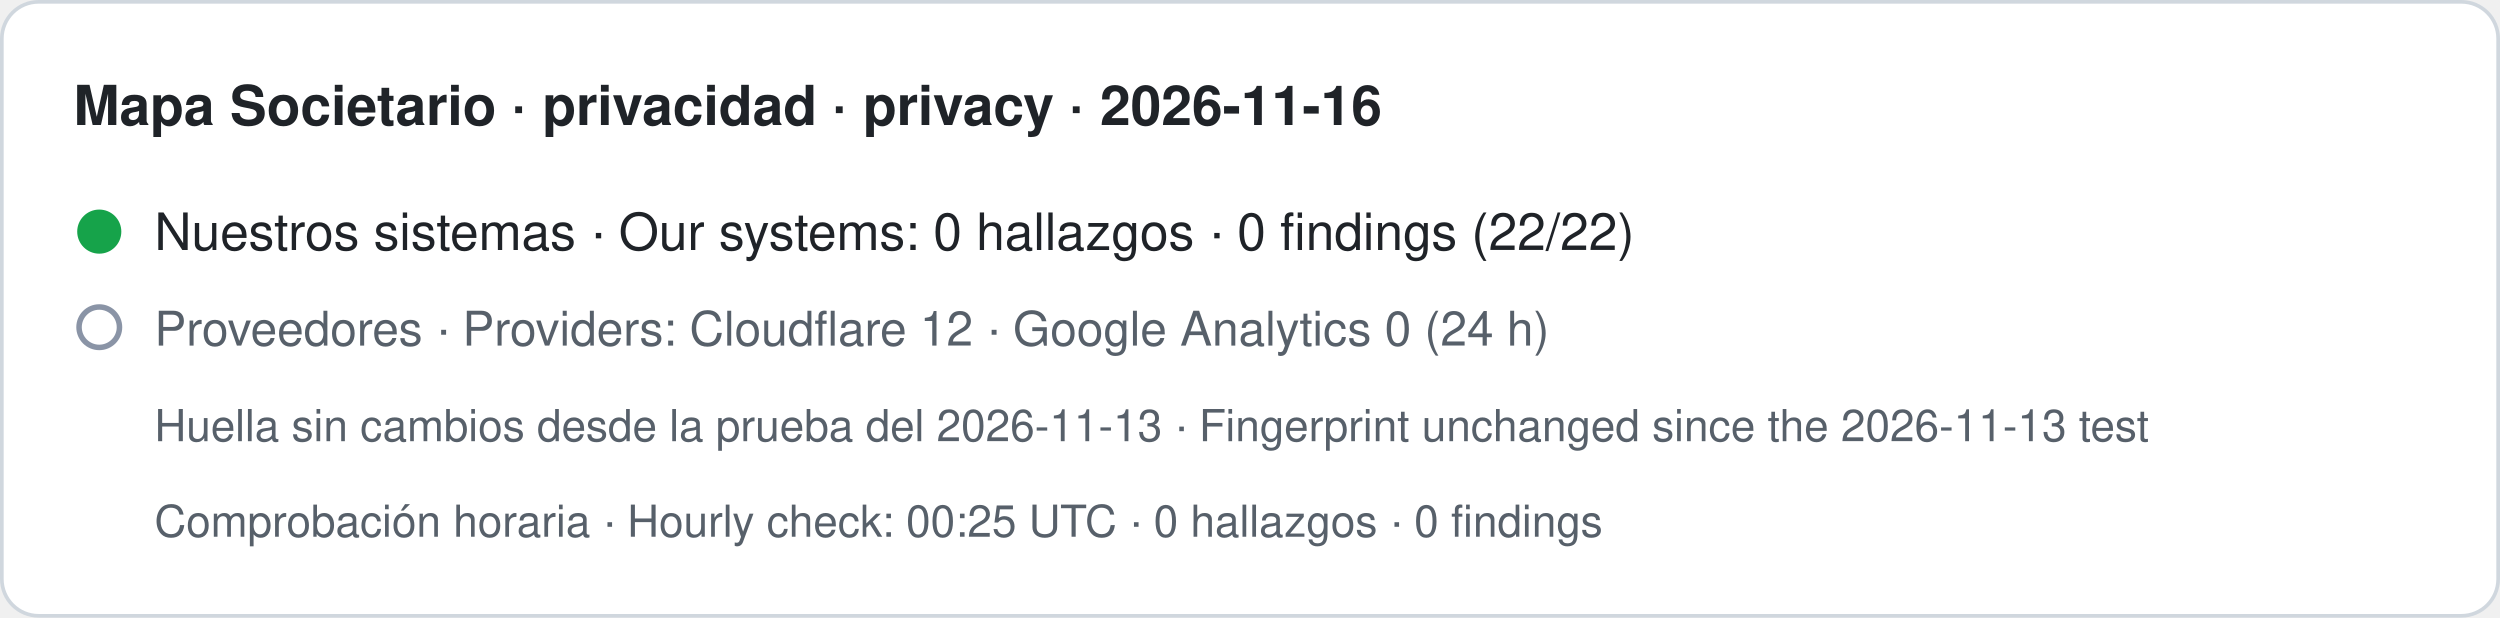
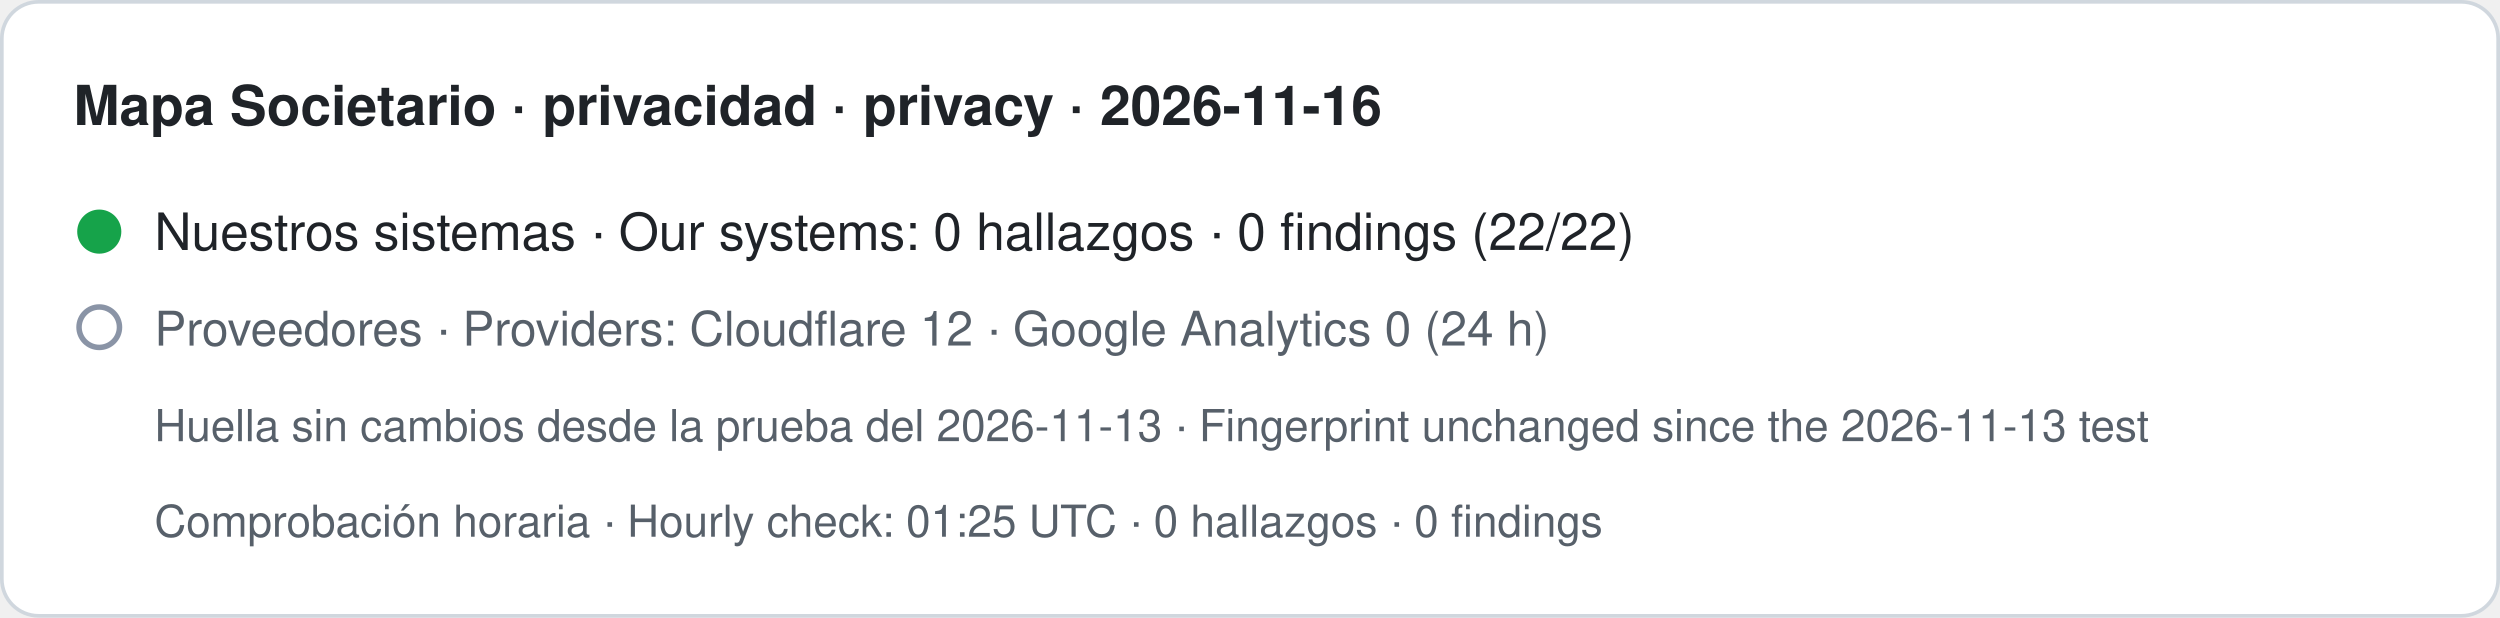
- <svg xmlns="http://www.w3.org/2000/svg" width="680" height="168" viewBox="0 0 680 168" role="img" aria-label="Mapa Societario · privacidad · privacy · 2026-11-16. Nuestros sistemas · Our systems: 0 hallazgos · 0 findings (22/22). Proveedores · Providers: Cloudflare 12 · Google Analytics 0 (24 h). Huella sin cambios desde la prueba del 2026-11-13 · Fingerprint unchanged since the 2026-11-13 test. Comprobación horaria · Hourly check: 00:25 UTC · 0 hallazgos · 0 findings">
+ <svg xmlns="http://www.w3.org/2000/svg" width="680" height="168" viewBox="0 0 680 168" role="img" aria-label="Mapa Societario · privacidad · privacy · 2026-11-16. Nuestros sistemas · Our systems: 0 hallazgos · 0 findings (22/22). Proveedores · Providers: Cloudflare 12 · Google Analytics 0 (24 h). Huella sin cambios desde la prueba del 2026-11-13 · Fingerprint unchanged since the 2026-11-13 test. Comprobación horaria · Hourly check: 01:25 UTC · 0 hallazgos · 0 findings">
  <rect x="0.5" y="0.5" width="679" height="167" rx="10" fill="#ffffff" stroke="#d0d7de" />
  <text x="20" y="34" font-family="-apple-system,BlinkMacSystemFont,Segoe UI,Helvetica,Arial,sans-serif" font-size="15" font-weight="600" fill="#1f2328">Mapa Societario · privacidad · privacy · 2026-11-16</text>
  <circle cx="27" cy="63" r="6" fill="#16a34a" />
  <text x="42" y="68" font-family="-apple-system,BlinkMacSystemFont,Segoe UI,Helvetica,Arial,sans-serif" font-size="14" fill="#1f2328">Nuestros sistemas · Our systems: 0 hallazgos · 0 findings (22/22)</text>
  <circle cx="27" cy="89" r="5.5" fill="none" stroke="#8a94a6" stroke-width="1.5" />
  <text x="42" y="94" font-family="-apple-system,BlinkMacSystemFont,Segoe UI,Helvetica,Arial,sans-serif" font-size="13" fill="#57606a">Proveedores · Providers: Cloudflare 12 · Google Analytics 0 (24 h)</text>
  <text x="42" y="120" font-family="-apple-system,BlinkMacSystemFont,Segoe UI,Helvetica,Arial,sans-serif" font-size="12" fill="#57606a">Huella sin cambios desde la prueba del 2026-11-13 · Fingerprint unchanged since the 2026-11-13 test</text>
-   <text x="42" y="146" font-family="-apple-system,BlinkMacSystemFont,Segoe UI,Helvetica,Arial,sans-serif" font-size="12" fill="#57606a">Comprobación horaria · Hourly check: 00:25 UTC · 0 hallazgos · 0 findings</text>
+   <text x="42" y="146" font-family="-apple-system,BlinkMacSystemFont,Segoe UI,Helvetica,Arial,sans-serif" font-size="12" fill="#57606a">Comprobación horaria · Hourly check: 01:25 UTC · 0 hallazgos · 0 findings</text>
</svg>
